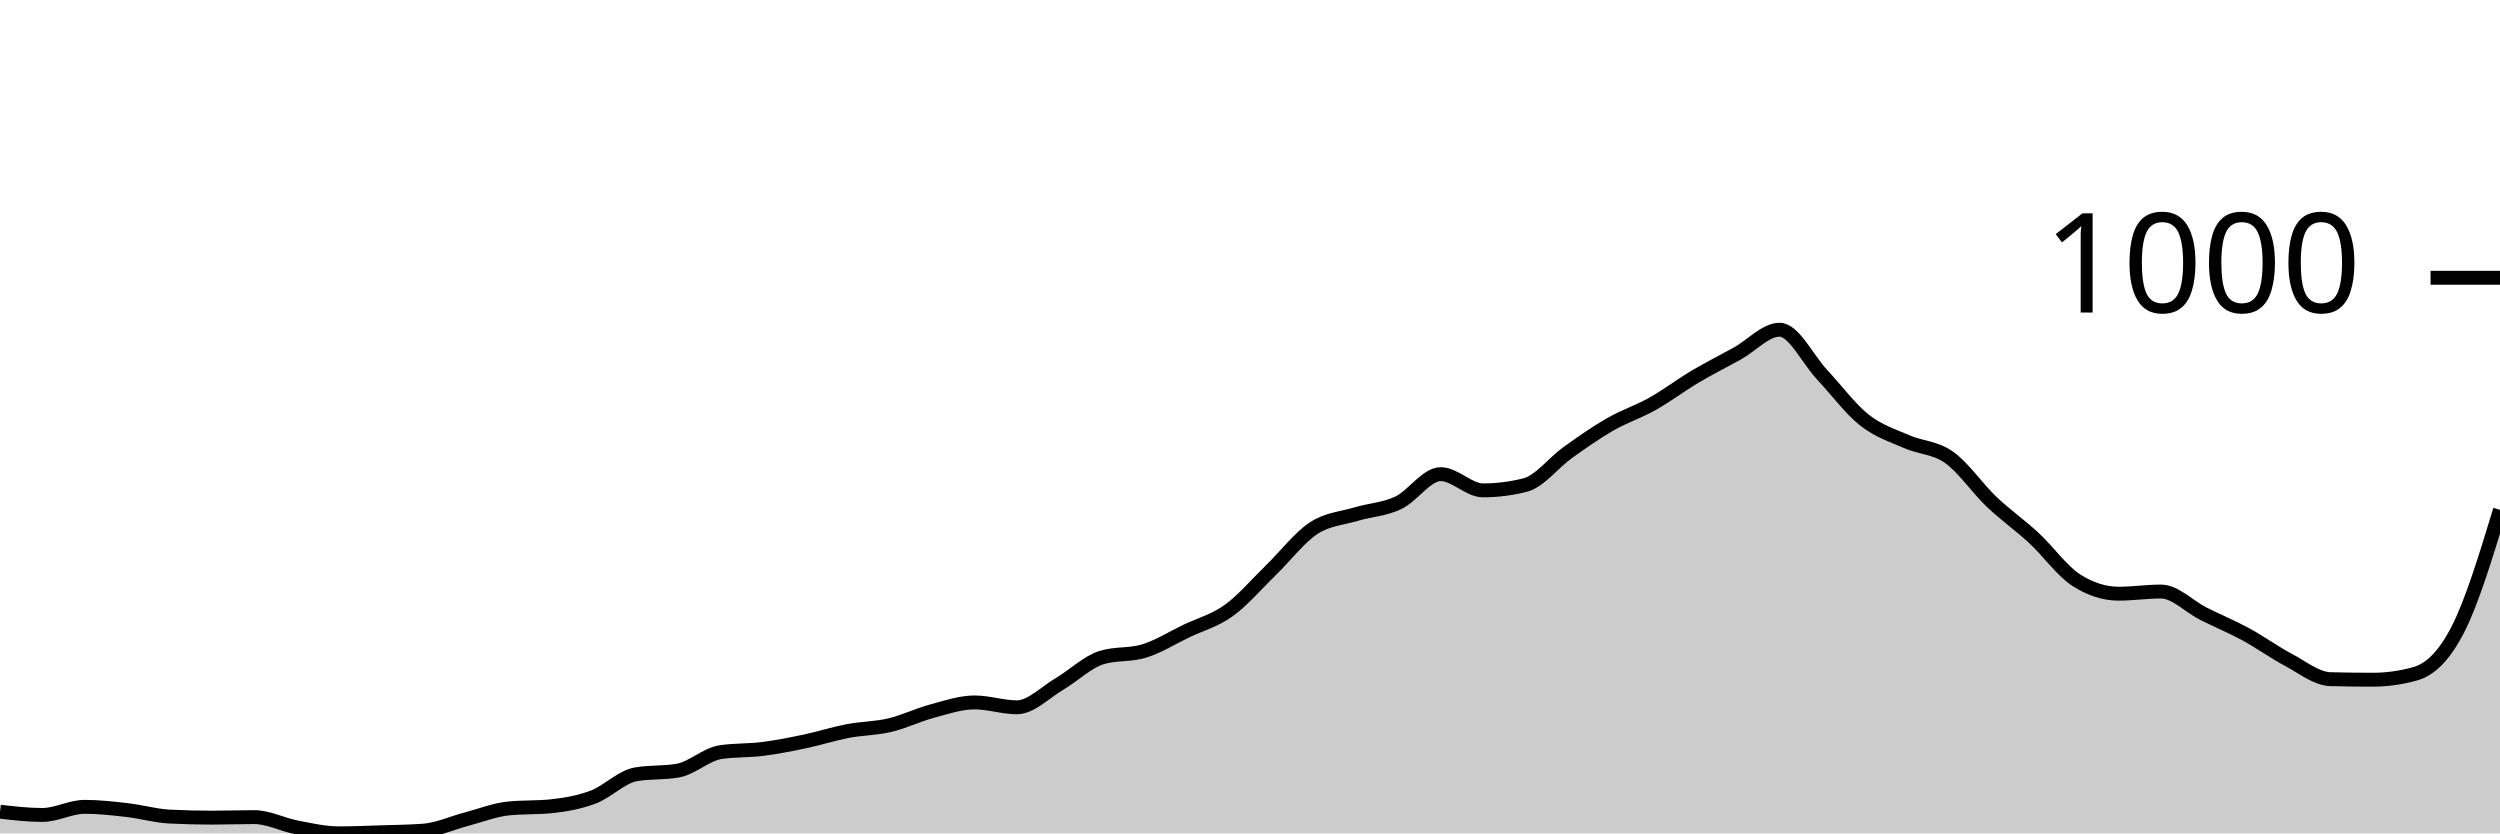
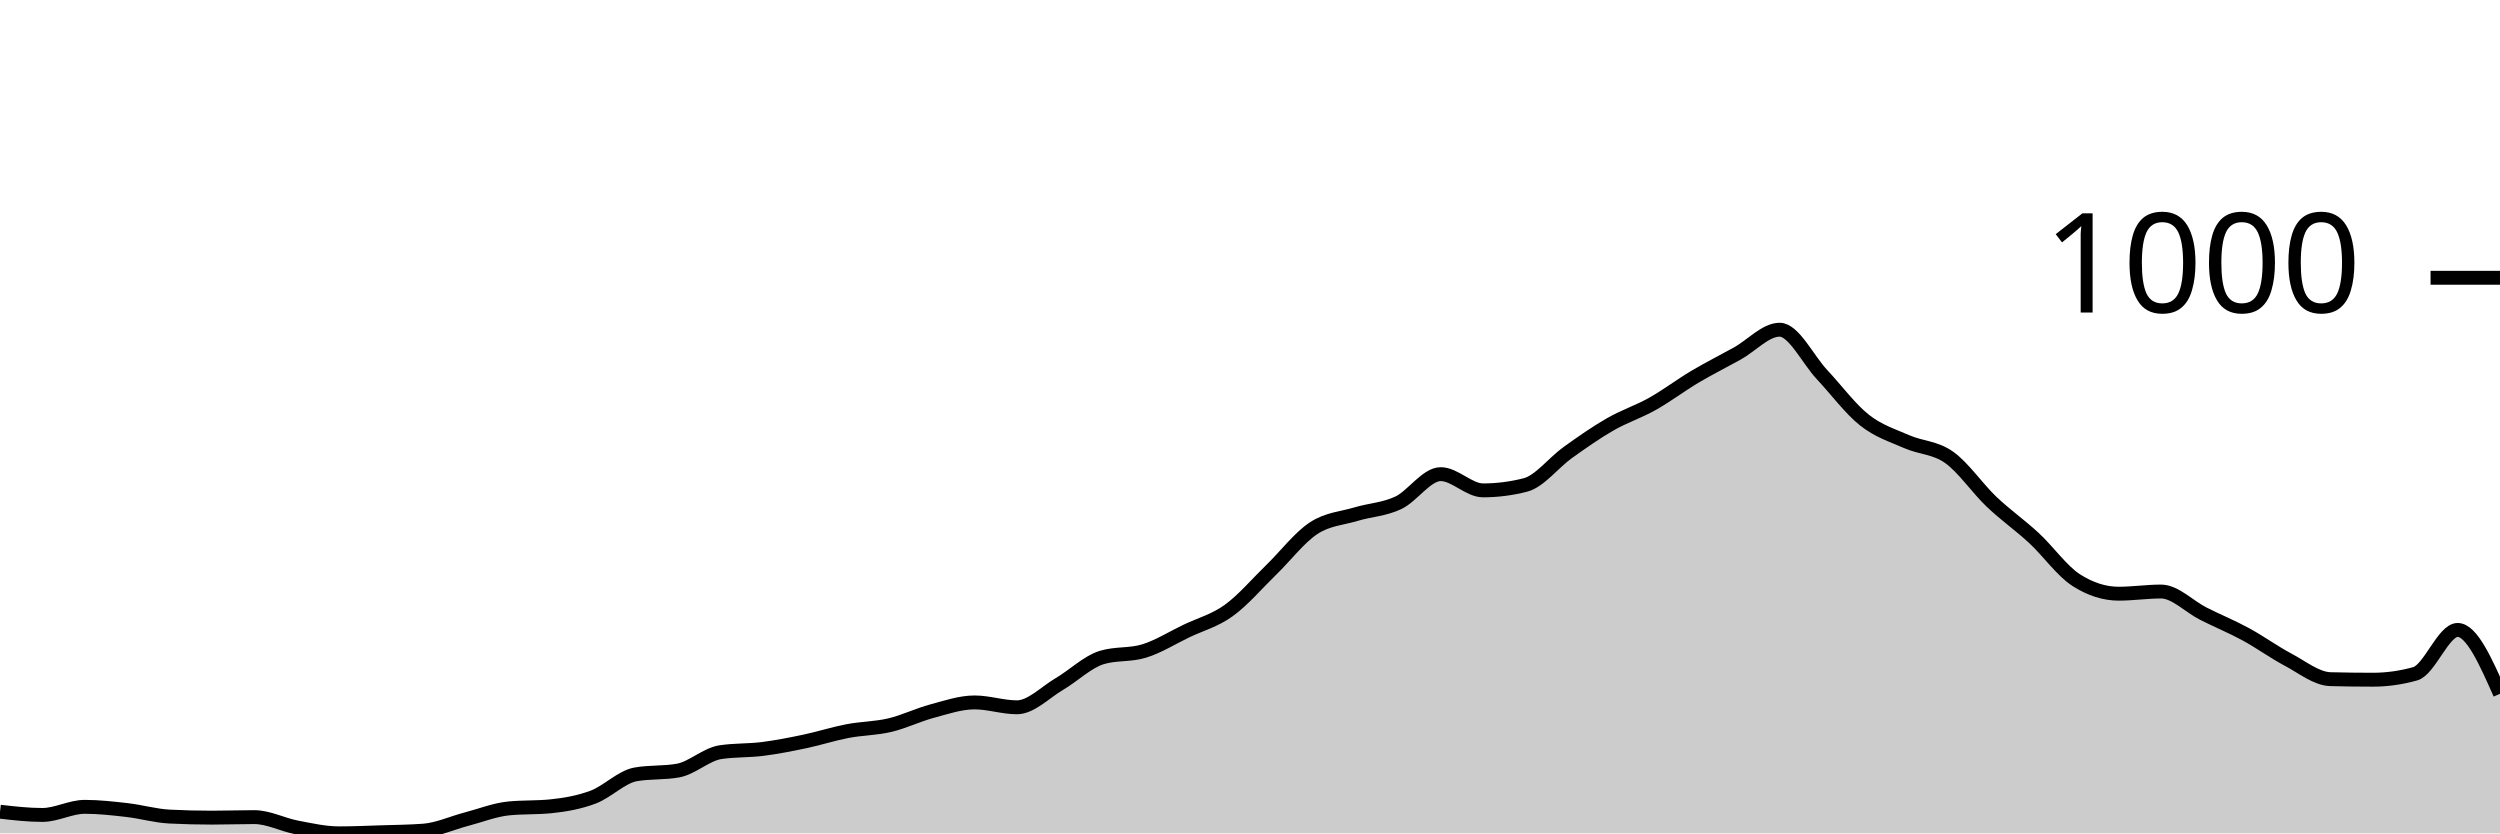
<svg xmlns="http://www.w3.org/2000/svg" viewBox="0 0 180 60">
  <g transform="translate(0,20)">
-     <path class="area" fill="rgba(0, 0, 0, 0.2)" d="M0,38.442C1.017,38.559,2.034,38.676,3.051,38.676C4.068,38.676,5.085,38.092,6.102,38.092C7.119,38.092,8.136,38.208,9.153,38.325C10.169,38.442,11.186,38.741,12.203,38.793C13.22,38.845,14.237,38.87,15.254,38.87C16.271,38.87,17.288,38.832,18.305,38.832C19.322,38.832,20.339,39.377,21.356,39.572C22.373,39.766,23.39,40,24.407,40C25.424,40,26.441,39.955,27.458,39.922C28.475,39.89,29.492,39.883,30.508,39.805C31.525,39.727,32.542,39.253,33.559,38.987C34.576,38.721,35.593,38.312,36.61,38.208C37.627,38.105,38.644,38.156,39.661,38.053C40.678,37.949,41.695,37.773,42.712,37.39C43.729,37.007,44.746,35.936,45.763,35.755C46.78,35.573,47.797,35.664,48.814,35.482C49.831,35.3,50.847,34.314,51.864,34.158C52.881,34.002,53.898,34.054,54.915,33.924C55.932,33.794,56.949,33.593,57.966,33.379C58.983,33.165,60,32.833,61.017,32.639C62.034,32.444,63.051,32.451,64.068,32.21C65.085,31.97,66.102,31.47,67.119,31.198C68.136,30.925,69.153,30.574,70.169,30.574C71.186,30.574,72.203,30.925,73.22,30.925C74.237,30.925,75.254,29.847,76.271,29.25C77.288,28.653,78.305,27.653,79.322,27.342C80.339,27.03,81.356,27.186,82.373,26.874C83.39,26.563,84.407,25.92,85.424,25.433C86.441,24.946,87.458,24.687,88.475,23.953C89.492,23.22,90.508,22.019,91.525,21.032C92.542,20.045,93.559,18.702,94.576,18.033C95.593,17.364,96.61,17.326,97.627,17.02C98.644,16.715,99.661,16.683,100.678,16.203C101.695,15.722,102.712,14.138,103.729,14.138C104.746,14.138,105.763,15.307,106.78,15.307C107.797,15.307,108.814,15.177,109.831,14.917C110.847,14.658,111.864,13.307,112.881,12.58C113.898,11.853,114.915,11.139,115.932,10.555C116.949,9.971,117.966,9.646,118.983,9.075C120,8.504,121.017,7.731,122.034,7.128C123.051,6.524,124.068,6.018,125.085,5.453C126.102,4.888,127.119,3.739,128.136,3.739C129.153,3.739,130.169,5.888,131.186,6.972C132.203,8.056,133.22,9.438,134.237,10.243C135.254,11.048,136.271,11.353,137.288,11.801C138.305,12.249,139.322,12.21,140.339,12.931C141.356,13.651,142.373,15.157,143.39,16.125C144.407,17.092,145.424,17.793,146.441,18.734C147.458,19.675,148.475,21.123,149.492,21.772C150.508,22.421,151.525,22.746,152.542,22.746C153.559,22.746,154.576,22.59,155.593,22.59C156.61,22.59,157.627,23.674,158.644,24.187C159.661,24.7,160.678,25.115,161.695,25.667C162.712,26.219,163.729,26.959,164.746,27.498C165.763,28.036,166.78,28.874,167.797,28.9C168.814,28.926,169.831,28.939,170.847,28.939C171.864,28.939,172.881,28.796,173.898,28.51C174.915,28.225,175.932,27.322,176.949,25.355C177.966,23.389,178.983,20.049,180,16.709L180,40C178.983,40,177.966,40,176.949,40C175.932,40,174.915,40,173.898,40C172.881,40,171.864,40,170.847,40C169.831,40,168.814,40,167.797,40C166.78,40,165.763,40,164.746,40C163.729,40,162.712,40,161.695,40C160.678,40,159.661,40,158.644,40C157.627,40,156.61,40,155.593,40C154.576,40,153.559,40,152.542,40C151.525,40,150.508,40,149.492,40C148.475,40,147.458,40,146.441,40C145.424,40,144.407,40,143.39,40C142.373,40,141.356,40,140.339,40C139.322,40,138.305,40,137.288,40C136.271,40,135.254,40,134.237,40C133.22,40,132.203,40,131.186,40C130.169,40,129.153,40,128.136,40C127.119,40,126.102,40,125.085,40C124.068,40,123.051,40,122.034,40C121.017,40,120,40,118.983,40C117.966,40,116.949,40,115.932,40C114.915,40,113.898,40,112.881,40C111.864,40,110.847,40,109.831,40C108.814,40,107.797,40,106.78,40C105.763,40,104.746,40,103.729,40C102.712,40,101.695,40,100.678,40C99.661,40,98.644,40,97.627,40C96.61,40,95.593,40,94.576,40C93.559,40,92.542,40,91.525,40C90.508,40,89.492,40,88.475,40C87.458,40,86.441,40,85.424,40C84.407,40,83.39,40,82.373,40C81.356,40,80.339,40,79.322,40C78.305,40,77.288,40,76.271,40C75.254,40,74.237,40,73.22,40C72.203,40,71.186,40,70.169,40C69.153,40,68.136,40,67.119,40C66.102,40,65.085,40,64.068,40C63.051,40,62.034,40,61.017,40C60,40,58.983,40,57.966,40C56.949,40,55.932,40,54.915,40C53.898,40,52.881,40,51.864,40C50.847,40,49.831,40,48.814,40C47.797,40,46.78,40,45.763,40C44.746,40,43.729,40,42.712,40C41.695,40,40.678,40,39.661,40C38.644,40,37.627,40,36.61,40C35.593,40,34.576,40,33.559,40C32.542,40,31.525,40,30.508,40C29.492,40,28.475,40,27.458,40C26.441,40,25.424,40,24.407,40C23.39,40,22.373,40,21.356,40C20.339,40,19.322,40,18.305,40C17.288,40,16.271,40,15.254,40C14.237,40,13.22,40,12.203,40C11.186,40,10.169,40,9.153,40C8.136,40,7.119,40,6.102,40C5.085,40,4.068,40,3.051,40C2.034,40,1.017,40,0,40Z" />
-     <path class="line" stroke="black" fill="none" d="M0,38.442C1.017,38.559,2.034,38.676,3.051,38.676C4.068,38.676,5.085,38.092,6.102,38.092C7.119,38.092,8.136,38.208,9.153,38.325C10.169,38.442,11.186,38.741,12.203,38.793C13.22,38.845,14.237,38.87,15.254,38.87C16.271,38.87,17.288,38.832,18.305,38.832C19.322,38.832,20.339,39.377,21.356,39.572C22.373,39.766,23.39,40,24.407,40C25.424,40,26.441,39.955,27.458,39.922C28.475,39.89,29.492,39.883,30.508,39.805C31.525,39.727,32.542,39.253,33.559,38.987C34.576,38.721,35.593,38.312,36.61,38.208C37.627,38.105,38.644,38.156,39.661,38.053C40.678,37.949,41.695,37.773,42.712,37.39C43.729,37.007,44.746,35.936,45.763,35.755C46.78,35.573,47.797,35.664,48.814,35.482C49.831,35.3,50.847,34.314,51.864,34.158C52.881,34.002,53.898,34.054,54.915,33.924C55.932,33.794,56.949,33.593,57.966,33.379C58.983,33.165,60,32.833,61.017,32.639C62.034,32.444,63.051,32.451,64.068,32.21C65.085,31.97,66.102,31.47,67.119,31.198C68.136,30.925,69.153,30.574,70.169,30.574C71.186,30.574,72.203,30.925,73.22,30.925C74.237,30.925,75.254,29.847,76.271,29.25C77.288,28.653,78.305,27.653,79.322,27.342C80.339,27.03,81.356,27.186,82.373,26.874C83.39,26.563,84.407,25.92,85.424,25.433C86.441,24.946,87.458,24.687,88.475,23.953C89.492,23.22,90.508,22.019,91.525,21.032C92.542,20.045,93.559,18.702,94.576,18.033C95.593,17.364,96.61,17.326,97.627,17.02C98.644,16.715,99.661,16.683,100.678,16.203C101.695,15.722,102.712,14.138,103.729,14.138C104.746,14.138,105.763,15.307,106.78,15.307C107.797,15.307,108.814,15.177,109.831,14.917C110.847,14.658,111.864,13.307,112.881,12.58C113.898,11.853,114.915,11.139,115.932,10.555C116.949,9.971,117.966,9.646,118.983,9.075C120,8.504,121.017,7.731,122.034,7.128C123.051,6.524,124.068,6.018,125.085,5.453C126.102,4.888,127.119,3.739,128.136,3.739C129.153,3.739,130.169,5.888,131.186,6.972C132.203,8.056,133.22,9.438,134.237,10.243C135.254,11.048,136.271,11.353,137.288,11.801C138.305,12.249,139.322,12.21,140.339,12.931C141.356,13.651,142.373,15.157,143.39,16.125C144.407,17.092,145.424,17.793,146.441,18.734C147.458,19.675,148.475,21.123,149.492,21.772C150.508,22.421,151.525,22.746,152.542,22.746C153.559,22.746,154.576,22.59,155.593,22.59C156.61,22.59,157.627,23.674,158.644,24.187C159.661,24.7,160.678,25.115,161.695,25.667C162.712,26.219,163.729,26.959,164.746,27.498C165.763,28.036,166.78,28.874,167.797,28.9C168.814,28.926,169.831,28.939,170.847,28.939C171.864,28.939,172.881,28.796,173.898,28.51C174.915,28.225,175.932,27.322,176.949,25.355C177.966,23.389,178.983,20.049,180,16.709" />
+     <path class="area" fill="rgba(0, 0, 0, 0.2)" d="M0,38.442C1.017,38.559,2.034,38.676,3.051,38.676C4.068,38.676,5.085,38.092,6.102,38.092C7.119,38.092,8.136,38.208,9.153,38.325C10.169,38.442,11.186,38.741,12.203,38.793C13.22,38.845,14.237,38.87,15.254,38.87C16.271,38.87,17.288,38.832,18.305,38.832C19.322,38.832,20.339,39.377,21.356,39.572C22.373,39.766,23.39,40,24.407,40C25.424,40,26.441,39.955,27.458,39.922C28.475,39.89,29.492,39.883,30.508,39.805C31.525,39.727,32.542,39.253,33.559,38.987C34.576,38.721,35.593,38.312,36.61,38.208C37.627,38.105,38.644,38.156,39.661,38.053C40.678,37.949,41.695,37.773,42.712,37.39C43.729,37.007,44.746,35.936,45.763,35.755C46.78,35.573,47.797,35.664,48.814,35.482C49.831,35.3,50.847,34.314,51.864,34.158C52.881,34.002,53.898,34.054,54.915,33.924C55.932,33.794,56.949,33.593,57.966,33.379C58.983,33.165,60,32.833,61.017,32.639C62.034,32.444,63.051,32.451,64.068,32.21C65.085,31.97,66.102,31.47,67.119,31.198C68.136,30.925,69.153,30.574,70.169,30.574C71.186,30.574,72.203,30.925,73.22,30.925C74.237,30.925,75.254,29.847,76.271,29.25C77.288,28.653,78.305,27.653,79.322,27.342C80.339,27.03,81.356,27.186,82.373,26.874C83.39,26.563,84.407,25.92,85.424,25.433C86.441,24.946,87.458,24.687,88.475,23.953C89.492,23.22,90.508,22.019,91.525,21.032C92.542,20.045,93.559,18.702,94.576,18.033C95.593,17.364,96.61,17.326,97.627,17.02C98.644,16.715,99.661,16.683,100.678,16.203C101.695,15.722,102.712,14.138,103.729,14.138C104.746,14.138,105.763,15.307,106.78,15.307C107.797,15.307,108.814,15.177,109.831,14.917C110.847,14.658,111.864,13.307,112.881,12.58C113.898,11.853,114.915,11.139,115.932,10.555C116.949,9.971,117.966,9.646,118.983,9.075C120,8.504,121.017,7.731,122.034,7.128C123.051,6.524,124.068,6.018,125.085,5.453C126.102,4.888,127.119,3.739,128.136,3.739C129.153,3.739,130.169,5.888,131.186,6.972C132.203,8.056,133.22,9.438,134.237,10.243C135.254,11.048,136.271,11.353,137.288,11.801C138.305,12.249,139.322,12.21,140.339,12.931C141.356,13.651,142.373,15.157,143.39,16.125C144.407,17.092,145.424,17.793,146.441,18.734C147.458,19.675,148.475,21.123,149.492,21.772C150.508,22.421,151.525,22.746,152.542,22.746C153.559,22.746,154.576,22.59,155.593,22.59C156.61,22.59,157.627,23.674,158.644,24.187C159.661,24.7,160.678,25.115,161.695,25.667C162.712,26.219,163.729,26.959,164.746,27.498C165.763,28.036,166.78,28.874,167.797,28.9C168.814,28.926,169.831,28.939,170.847,28.939C171.864,28.939,172.881,28.796,173.898,28.51C174.915,28.225,175.932,25.355,176.949,25.355C177.966,25.355,178.983,27.653,180,29.951L180,40C178.983,40,177.966,40,176.949,40C175.932,40,174.915,40,173.898,40C172.881,40,171.864,40,170.847,40C169.831,40,168.814,40,167.797,40C166.78,40,165.763,40,164.746,40C163.729,40,162.712,40,161.695,40C160.678,40,159.661,40,158.644,40C157.627,40,156.61,40,155.593,40C154.576,40,153.559,40,152.542,40C151.525,40,150.508,40,149.492,40C148.475,40,147.458,40,146.441,40C145.424,40,144.407,40,143.39,40C142.373,40,141.356,40,140.339,40C139.322,40,138.305,40,137.288,40C136.271,40,135.254,40,134.237,40C133.22,40,132.203,40,131.186,40C130.169,40,129.153,40,128.136,40C127.119,40,126.102,40,125.085,40C124.068,40,123.051,40,122.034,40C121.017,40,120,40,118.983,40C117.966,40,116.949,40,115.932,40C114.915,40,113.898,40,112.881,40C111.864,40,110.847,40,109.831,40C108.814,40,107.797,40,106.78,40C105.763,40,104.746,40,103.729,40C102.712,40,101.695,40,100.678,40C99.661,40,98.644,40,97.627,40C96.61,40,95.593,40,94.576,40C93.559,40,92.542,40,91.525,40C90.508,40,89.492,40,88.475,40C87.458,40,86.441,40,85.424,40C84.407,40,83.39,40,82.373,40C81.356,40,80.339,40,79.322,40C78.305,40,77.288,40,76.271,40C75.254,40,74.237,40,73.22,40C72.203,40,71.186,40,70.169,40C69.153,40,68.136,40,67.119,40C66.102,40,65.085,40,64.068,40C63.051,40,62.034,40,61.017,40C60,40,58.983,40,57.966,40C56.949,40,55.932,40,54.915,40C53.898,40,52.881,40,51.864,40C50.847,40,49.831,40,48.814,40C47.797,40,46.78,40,45.763,40C44.746,40,43.729,40,42.712,40C41.695,40,40.678,40,39.661,40C38.644,40,37.627,40,36.61,40C35.593,40,34.576,40,33.559,40C32.542,40,31.525,40,30.508,40C29.492,40,28.475,40,27.458,40C26.441,40,25.424,40,24.407,40C23.39,40,22.373,40,21.356,40C20.339,40,19.322,40,18.305,40C17.288,40,16.271,40,15.254,40C14.237,40,13.22,40,12.203,40C11.186,40,10.169,40,9.153,40C8.136,40,7.119,40,6.102,40C5.085,40,4.068,40,3.051,40C2.034,40,1.017,40,0,40Z" />
+     <path class="line" stroke="black" fill="none" d="M0,38.442C1.017,38.559,2.034,38.676,3.051,38.676C4.068,38.676,5.085,38.092,6.102,38.092C7.119,38.092,8.136,38.208,9.153,38.325C10.169,38.442,11.186,38.741,12.203,38.793C13.22,38.845,14.237,38.87,15.254,38.87C16.271,38.87,17.288,38.832,18.305,38.832C19.322,38.832,20.339,39.377,21.356,39.572C22.373,39.766,23.39,40,24.407,40C25.424,40,26.441,39.955,27.458,39.922C28.475,39.89,29.492,39.883,30.508,39.805C31.525,39.727,32.542,39.253,33.559,38.987C34.576,38.721,35.593,38.312,36.61,38.208C37.627,38.105,38.644,38.156,39.661,38.053C40.678,37.949,41.695,37.773,42.712,37.39C43.729,37.007,44.746,35.936,45.763,35.755C46.78,35.573,47.797,35.664,48.814,35.482C49.831,35.3,50.847,34.314,51.864,34.158C52.881,34.002,53.898,34.054,54.915,33.924C55.932,33.794,56.949,33.593,57.966,33.379C58.983,33.165,60,32.833,61.017,32.639C62.034,32.444,63.051,32.451,64.068,32.21C65.085,31.97,66.102,31.47,67.119,31.198C68.136,30.925,69.153,30.574,70.169,30.574C71.186,30.574,72.203,30.925,73.22,30.925C74.237,30.925,75.254,29.847,76.271,29.25C77.288,28.653,78.305,27.653,79.322,27.342C80.339,27.03,81.356,27.186,82.373,26.874C83.39,26.563,84.407,25.92,85.424,25.433C86.441,24.946,87.458,24.687,88.475,23.953C89.492,23.22,90.508,22.019,91.525,21.032C92.542,20.045,93.559,18.702,94.576,18.033C95.593,17.364,96.61,17.326,97.627,17.02C98.644,16.715,99.661,16.683,100.678,16.203C101.695,15.722,102.712,14.138,103.729,14.138C104.746,14.138,105.763,15.307,106.78,15.307C107.797,15.307,108.814,15.177,109.831,14.917C110.847,14.658,111.864,13.307,112.881,12.58C113.898,11.853,114.915,11.139,115.932,10.555C116.949,9.971,117.966,9.646,118.983,9.075C120,8.504,121.017,7.731,122.034,7.128C123.051,6.524,124.068,6.018,125.085,5.453C126.102,4.888,127.119,3.739,128.136,3.739C129.153,3.739,130.169,5.888,131.186,6.972C132.203,8.056,133.22,9.438,134.237,10.243C135.254,11.048,136.271,11.353,137.288,11.801C138.305,12.249,139.322,12.21,140.339,12.931C141.356,13.651,142.373,15.157,143.39,16.125C144.407,17.092,145.424,17.793,146.441,18.734C147.458,19.675,148.475,21.123,149.492,21.772C150.508,22.421,151.525,22.746,152.542,22.746C153.559,22.746,154.576,22.59,155.593,22.59C156.61,22.59,157.627,23.674,158.644,24.187C159.661,24.7,160.678,25.115,161.695,25.667C162.712,26.219,163.729,26.959,164.746,27.498C165.763,28.036,166.78,28.874,167.797,28.9C168.814,28.926,169.831,28.939,170.847,28.939C171.864,28.939,172.881,28.796,173.898,28.51C174.915,28.225,175.932,25.355,176.949,25.355C177.966,25.355,178.983,27.653,180,29.951" />
    <path class="axis-ceiling" stroke-width="1" stroke="black" fill="none" d="M175,0L180,0" />
    <text class="axis-ceiling-label" font-family="sans-serif" text-anchor="end" font-size="10px" x="170" y="2.5">1000</text>
  </g>
</svg>
